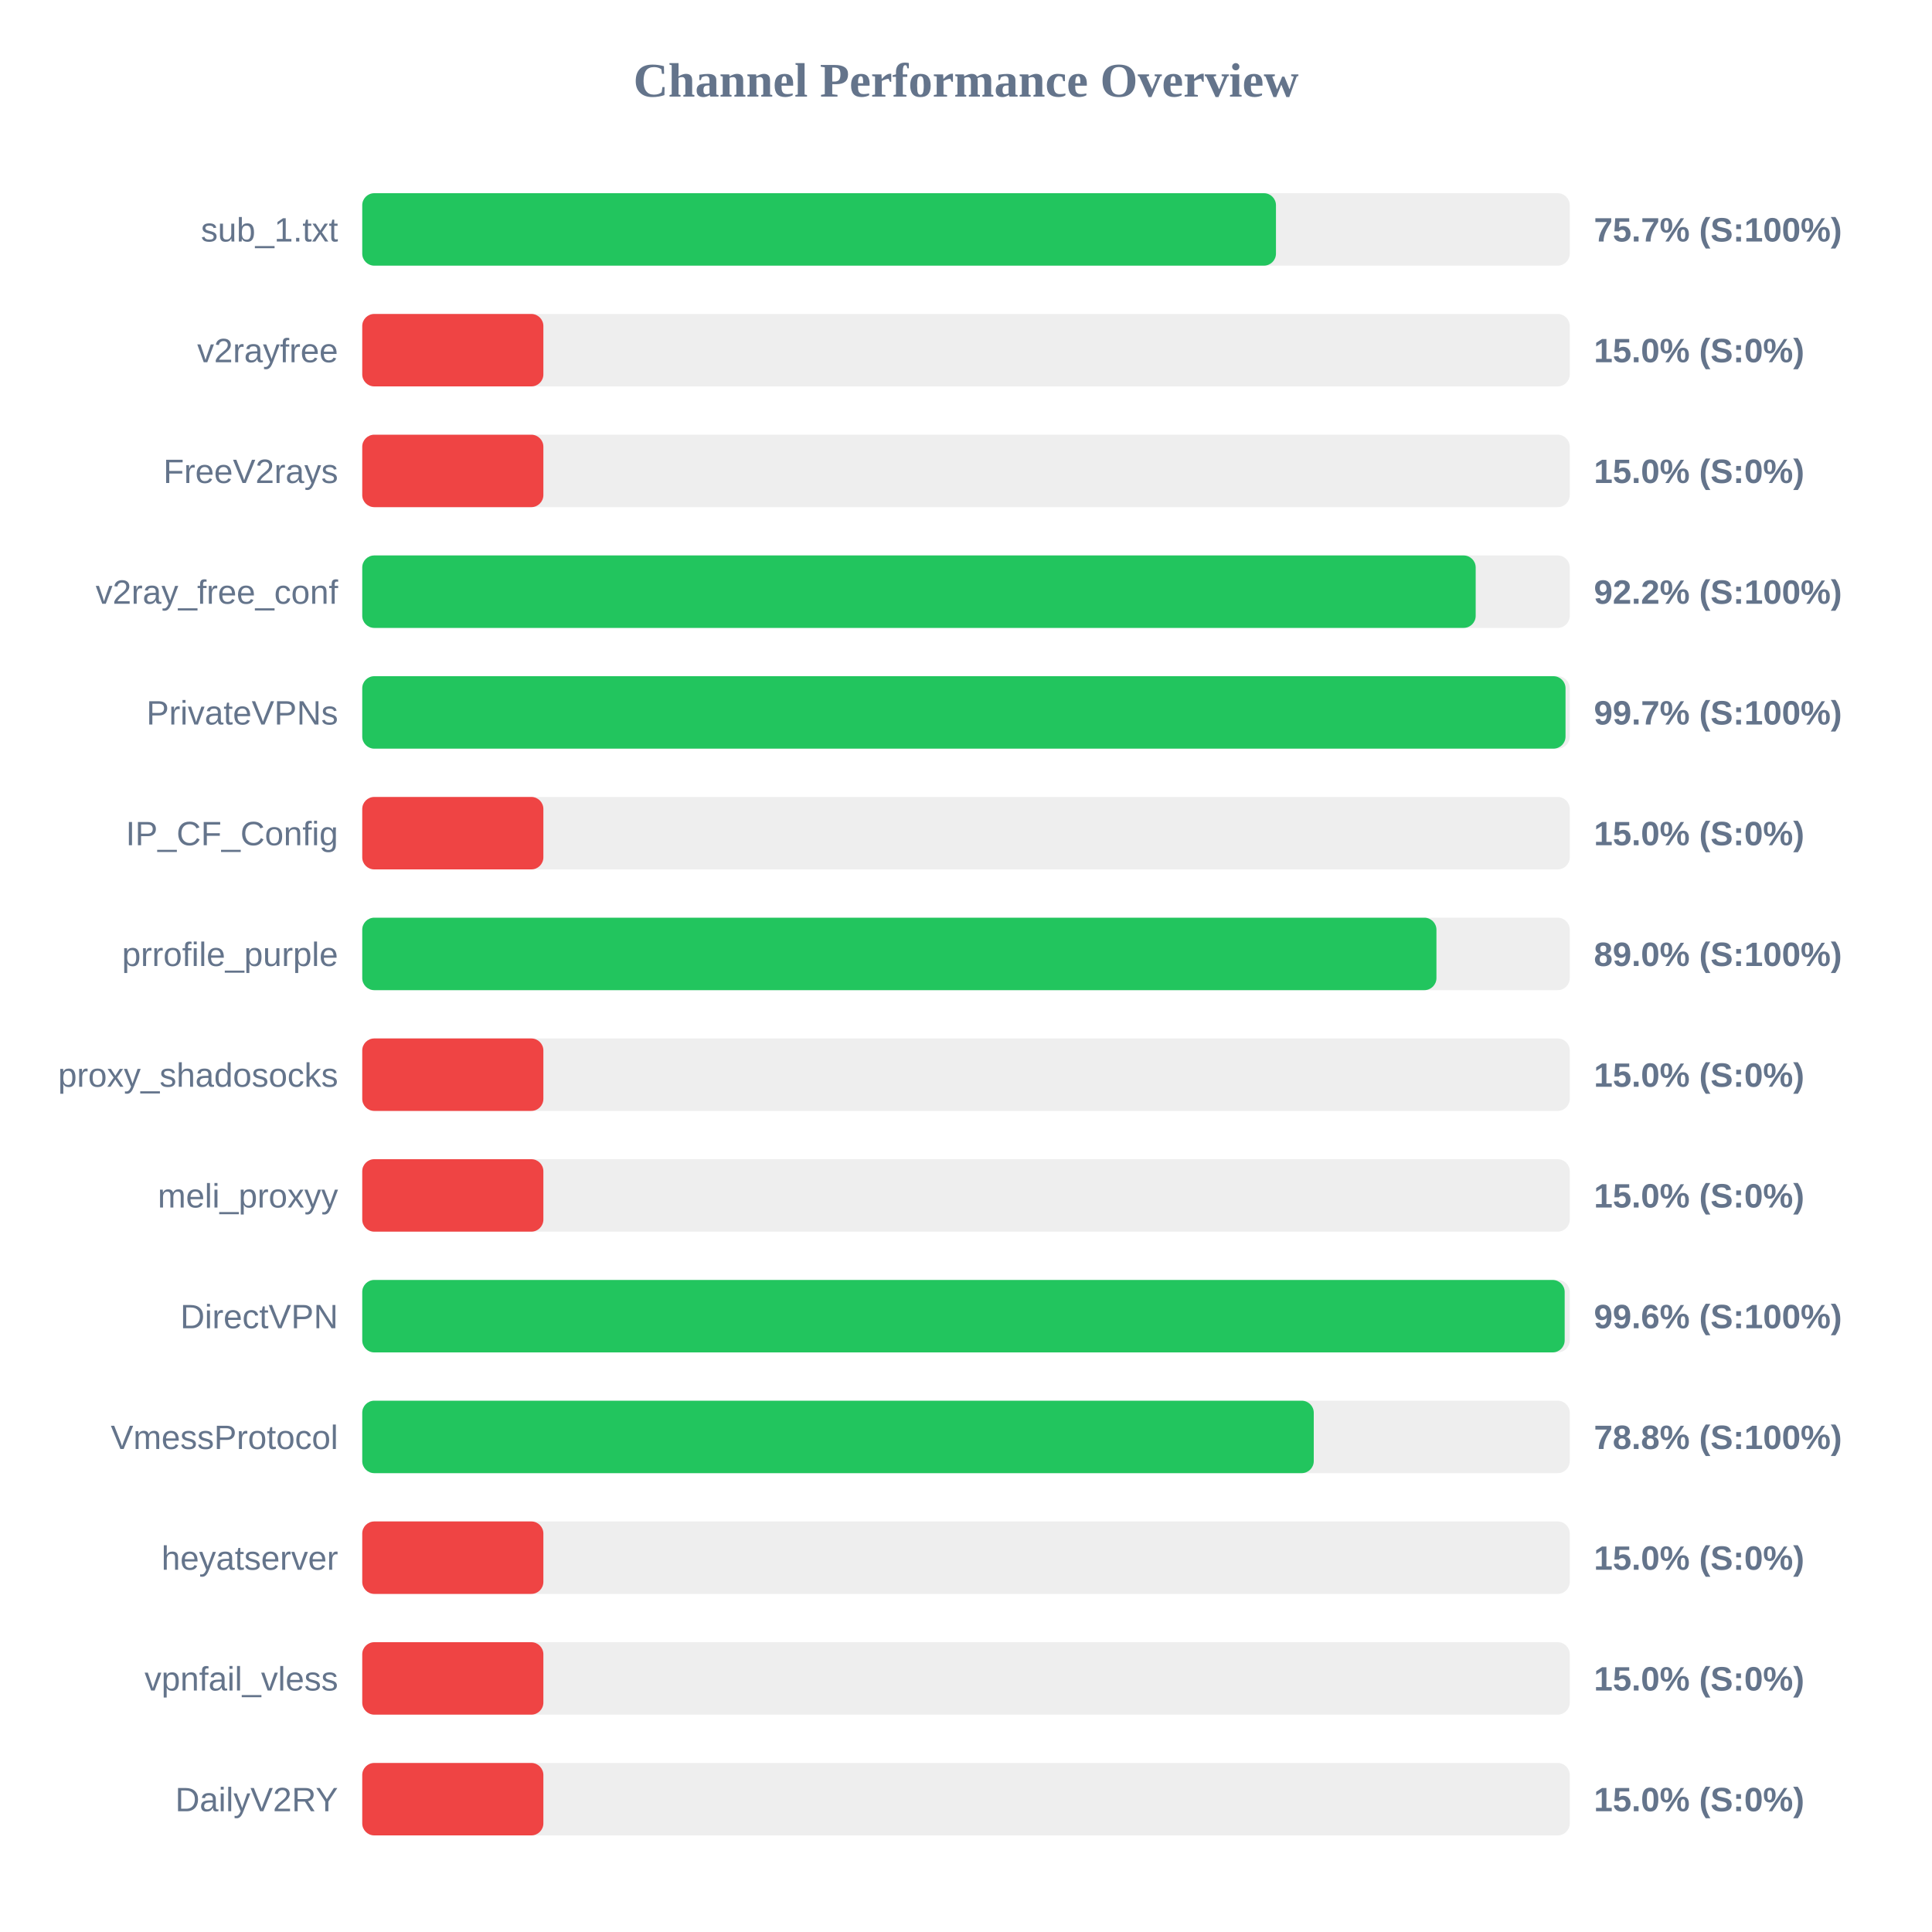
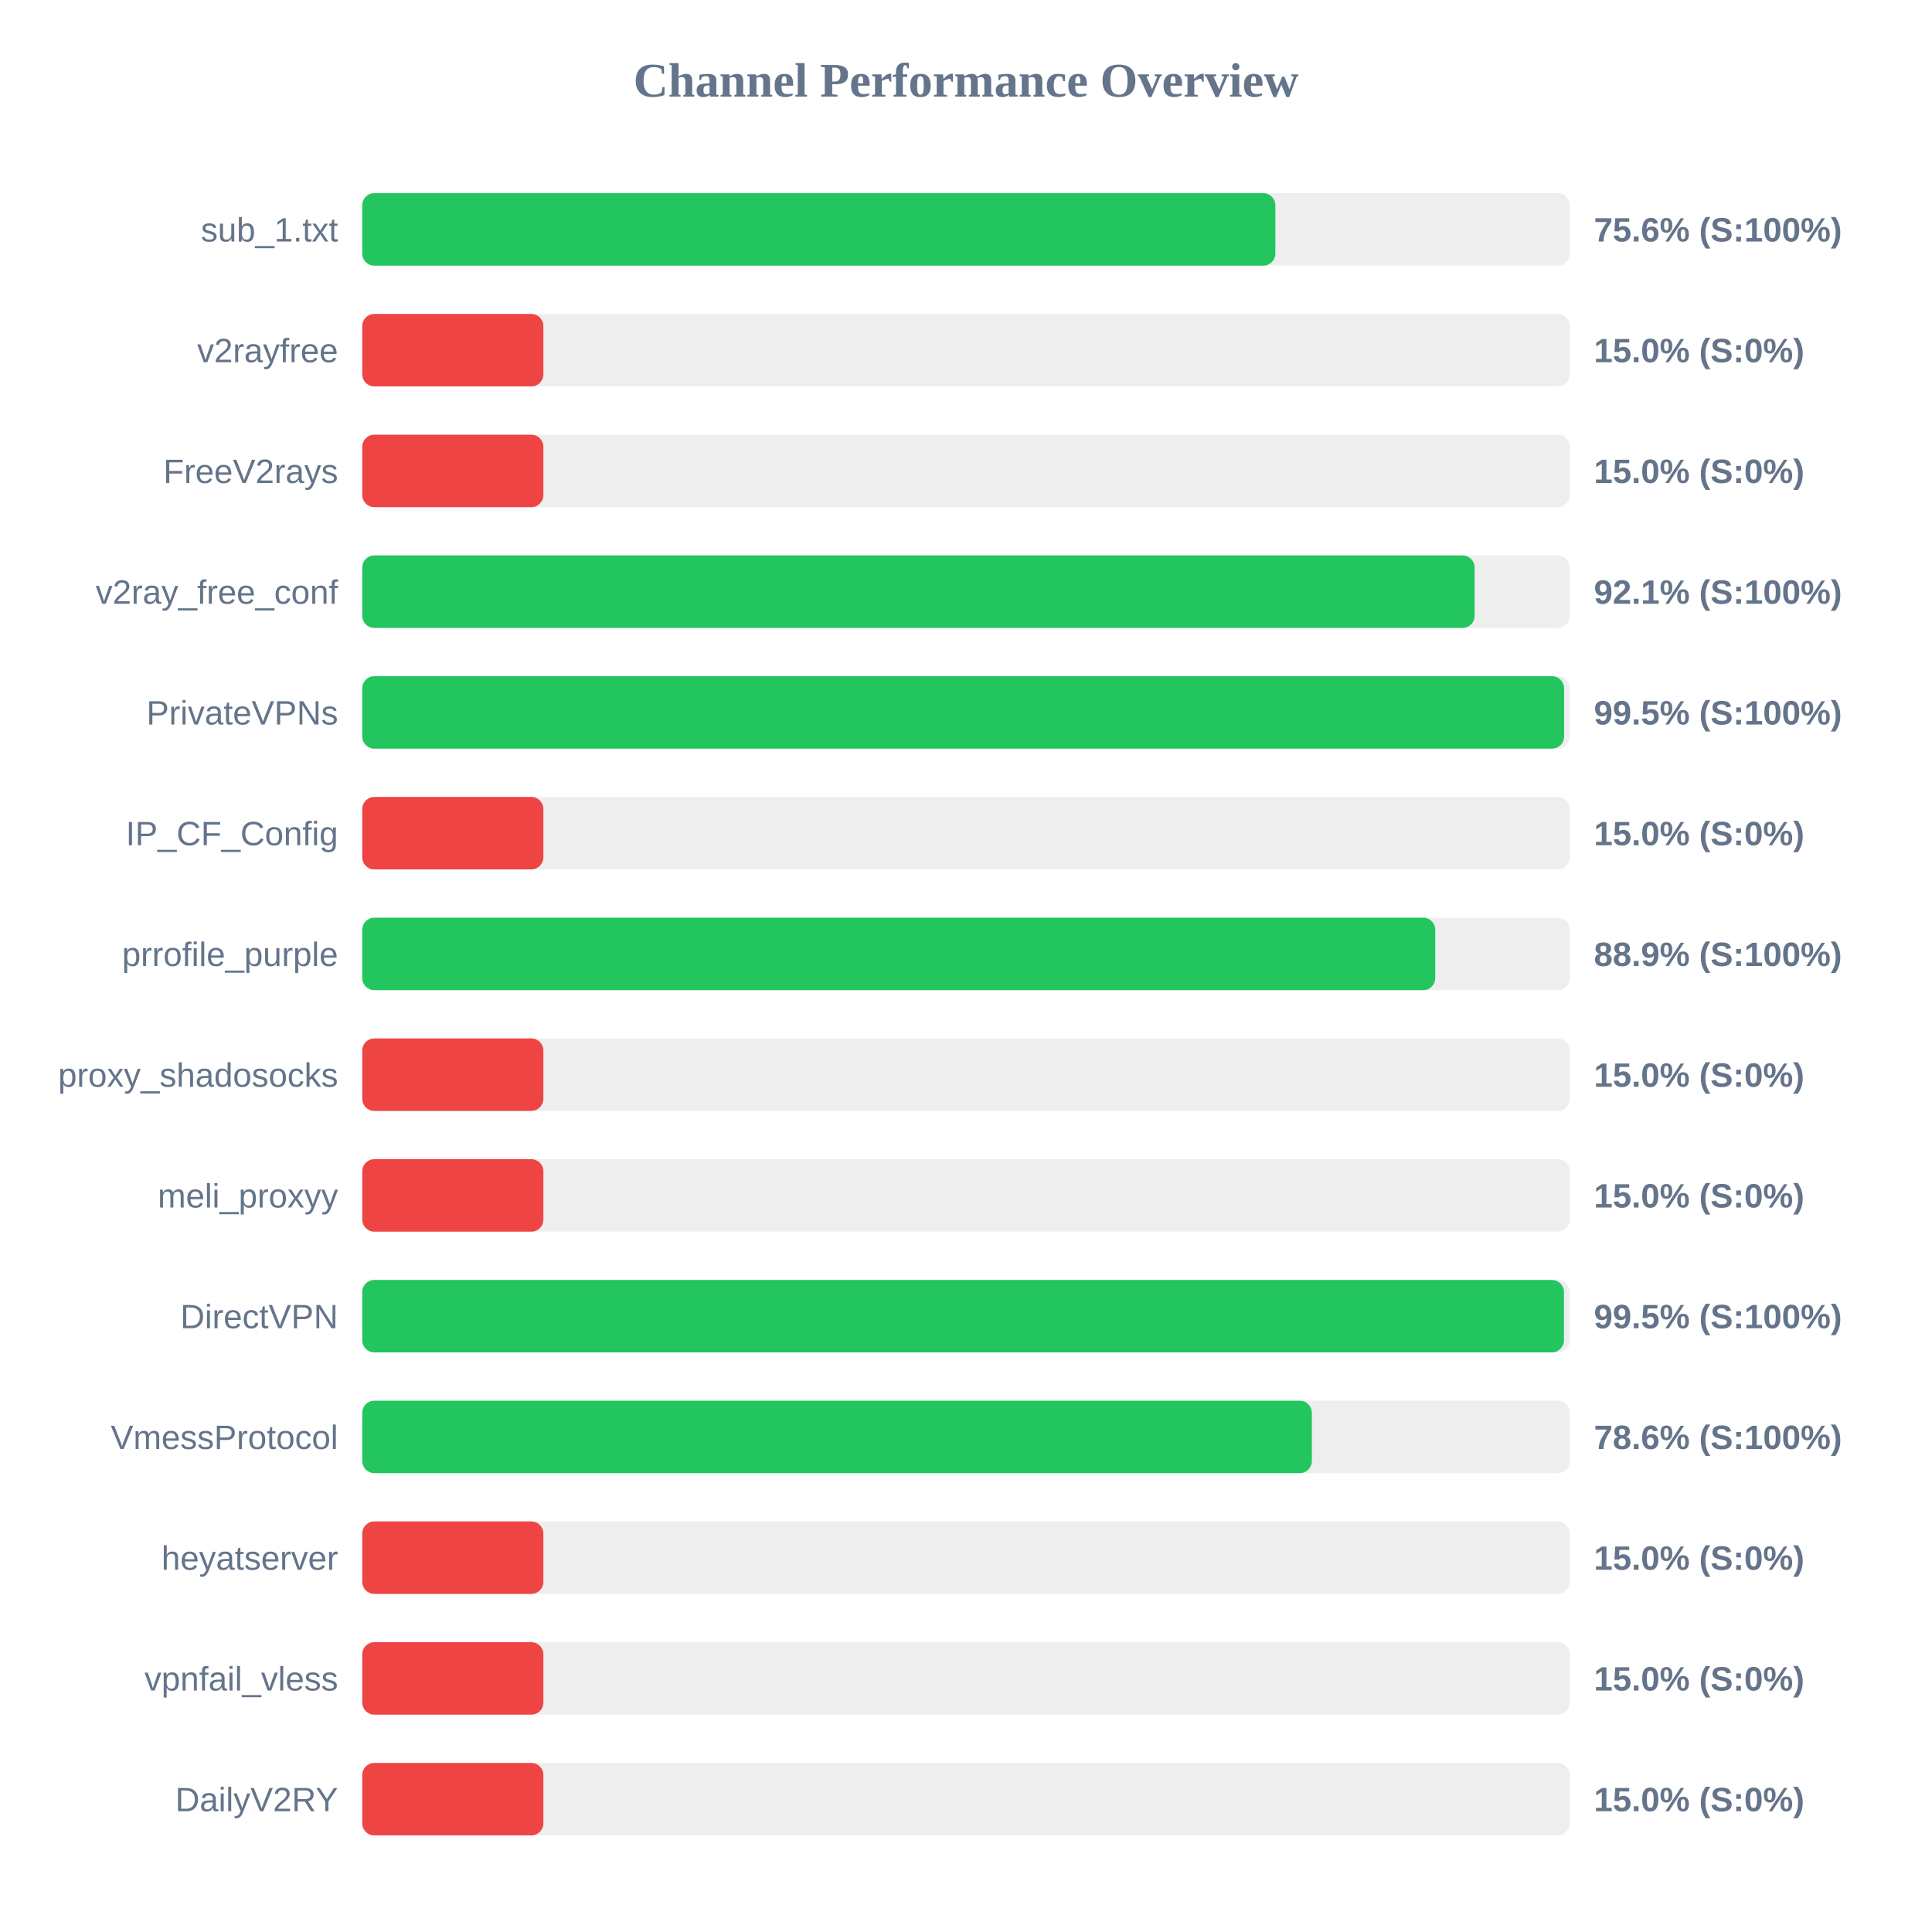
<svg xmlns="http://www.w3.org/2000/svg" width="800" height="800" version="1.1">
  <style>
        .row { font: 14px Arial; fill: #64748b; }
        .score { font: bold 14px Arial; fill: #64748b; }
    </style>
  <text x="400" y="40" text-anchor="middle" font-size="20px" font-weight="bold" fill="#64748b">Channel Performance Overview</text>
  <rect x="150" y="80" width="500" height="30" fill="#eee" rx="5" />
-   <rect x="150" y="80" width="378.35" height="30" fill="#22c55e" rx="5" />
+   <rect x="150" y="80" width="378.1" height="30" fill="#22c55e" rx="5" />
  <text x="140" y="100" text-anchor="end" class="row">sub_1.txt</text>
-   <text x="660" y="100" text-anchor="start" class="score">75.7% (S:100%)</text>
+   <text x="660" y="100" text-anchor="start" class="score">75.6% (S:100%)</text>
  <rect x="150" y="130" width="500" height="30" fill="#eee" rx="5" />
  <rect x="150" y="130" width="75.0" height="30" fill="#ef4444" rx="5" />
  <text x="140" y="150" text-anchor="end" class="row">v2rayfree</text>
  <text x="660" y="150" text-anchor="start" class="score">15.0% (S:0%)</text>
  <rect x="150" y="180" width="500" height="30" fill="#eee" rx="5" />
  <rect x="150" y="180" width="75.0" height="30" fill="#ef4444" rx="5" />
  <text x="140" y="200" text-anchor="end" class="row">FreeV2rays</text>
  <text x="660" y="200" text-anchor="start" class="score">15.0% (S:0%)</text>
  <rect x="150" y="230" width="500" height="30" fill="#eee" rx="5" />
-   <rect x="150" y="230" width="461.05" height="30" fill="#22c55e" rx="5" />
+   <rect x="150" y="230" width="460.6" height="30" fill="#22c55e" rx="5" />
  <text x="140" y="250" text-anchor="end" class="row">v2ray_free_conf</text>
-   <text x="660" y="250" text-anchor="start" class="score">92.2% (S:100%)</text>
+   <text x="660" y="250" text-anchor="start" class="score">92.1% (S:100%)</text>
  <rect x="150" y="280" width="500" height="30" fill="#eee" rx="5" />
-   <rect x="150" y="280" width="498.25" height="30" fill="#22c55e" rx="5" />
+   <rect x="150" y="280" width="497.65" height="30" fill="#22c55e" rx="5" />
  <text x="140" y="300" text-anchor="end" class="row">PrivateVPNs</text>
-   <text x="660" y="300" text-anchor="start" class="score">99.7% (S:100%)</text>
+   <text x="660" y="300" text-anchor="start" class="score">99.5% (S:100%)</text>
  <rect x="150" y="330" width="500" height="30" fill="#eee" rx="5" />
  <rect x="150" y="330" width="75.0" height="30" fill="#ef4444" rx="5" />
  <text x="140" y="350" text-anchor="end" class="row">IP_CF_Config</text>
  <text x="660" y="350" text-anchor="start" class="score">15.0% (S:0%)</text>
  <rect x="150" y="380" width="500" height="30" fill="#eee" rx="5" />
-   <rect x="150" y="380" width="444.8" height="30" fill="#22c55e" rx="5" />
+   <rect x="150" y="380" width="444.3" height="30" fill="#22c55e" rx="5" />
  <text x="140" y="400" text-anchor="end" class="row">prrofile_purple</text>
-   <text x="660" y="400" text-anchor="start" class="score">89.0% (S:100%)</text>
+   <text x="660" y="400" text-anchor="start" class="score">88.9% (S:100%)</text>
  <rect x="150" y="430" width="500" height="30" fill="#eee" rx="5" />
  <rect x="150" y="430" width="75.0" height="30" fill="#ef4444" rx="5" />
  <text x="140" y="450" text-anchor="end" class="row">proxy_shadosocks</text>
  <text x="660" y="450" text-anchor="start" class="score">15.0% (S:0%)</text>
  <rect x="150" y="480" width="500" height="30" fill="#eee" rx="5" />
  <rect x="150" y="480" width="75.0" height="30" fill="#ef4444" rx="5" />
  <text x="140" y="500" text-anchor="end" class="row">meli_proxyy</text>
  <text x="660" y="500" text-anchor="start" class="score">15.0% (S:0%)</text>
  <rect x="150" y="530" width="500" height="30" fill="#eee" rx="5" />
-   <rect x="150" y="530" width="497.9" height="30" fill="#22c55e" rx="5" />
+   <rect x="150" y="530" width="497.6" height="30" fill="#22c55e" rx="5" />
  <text x="140" y="550" text-anchor="end" class="row">DirectVPN</text>
-   <text x="660" y="550" text-anchor="start" class="score">99.6% (S:100%)</text>
+   <text x="660" y="550" text-anchor="start" class="score">99.5% (S:100%)</text>
  <rect x="150" y="580" width="500" height="30" fill="#eee" rx="5" />
-   <rect x="150" y="580" width="394.0" height="30" fill="#22c55e" rx="5" />
+   <rect x="150" y="580" width="393.2" height="30" fill="#22c55e" rx="5" />
  <text x="140" y="600" text-anchor="end" class="row">VmessProtocol</text>
-   <text x="660" y="600" text-anchor="start" class="score">78.8% (S:100%)</text>
+   <text x="660" y="600" text-anchor="start" class="score">78.6% (S:100%)</text>
  <rect x="150" y="630" width="500" height="30" fill="#eee" rx="5" />
  <rect x="150" y="630" width="75.0" height="30" fill="#ef4444" rx="5" />
  <text x="140" y="650" text-anchor="end" class="row">heyatserver</text>
  <text x="660" y="650" text-anchor="start" class="score">15.0% (S:0%)</text>
  <rect x="150" y="680" width="500" height="30" fill="#eee" rx="5" />
  <rect x="150" y="680" width="75.0" height="30" fill="#ef4444" rx="5" />
  <text x="140" y="700" text-anchor="end" class="row">vpnfail_vless</text>
  <text x="660" y="700" text-anchor="start" class="score">15.0% (S:0%)</text>
  <rect x="150" y="730" width="500" height="30" fill="#eee" rx="5" />
  <rect x="150" y="730" width="75.0" height="30" fill="#ef4444" rx="5" />
  <text x="140" y="750" text-anchor="end" class="row">DailyV2RY</text>
  <text x="660" y="750" text-anchor="start" class="score">15.0% (S:0%)</text>
</svg>
